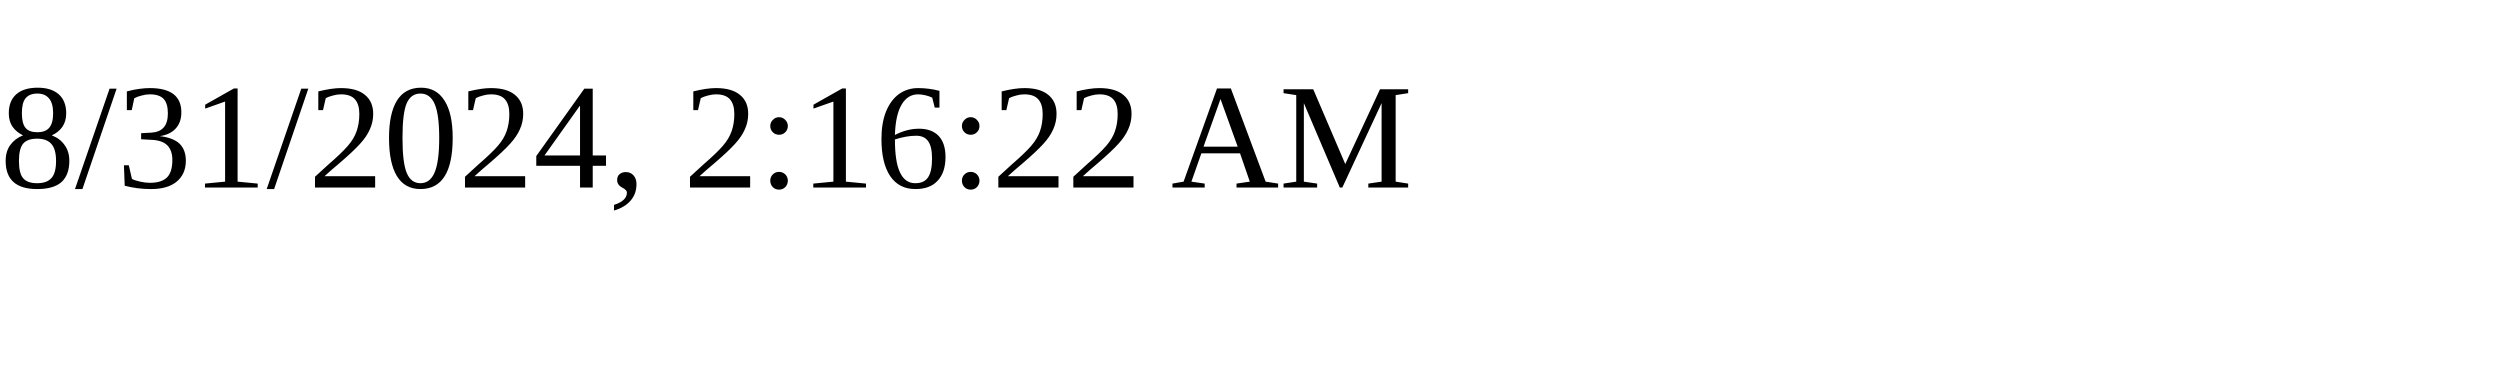
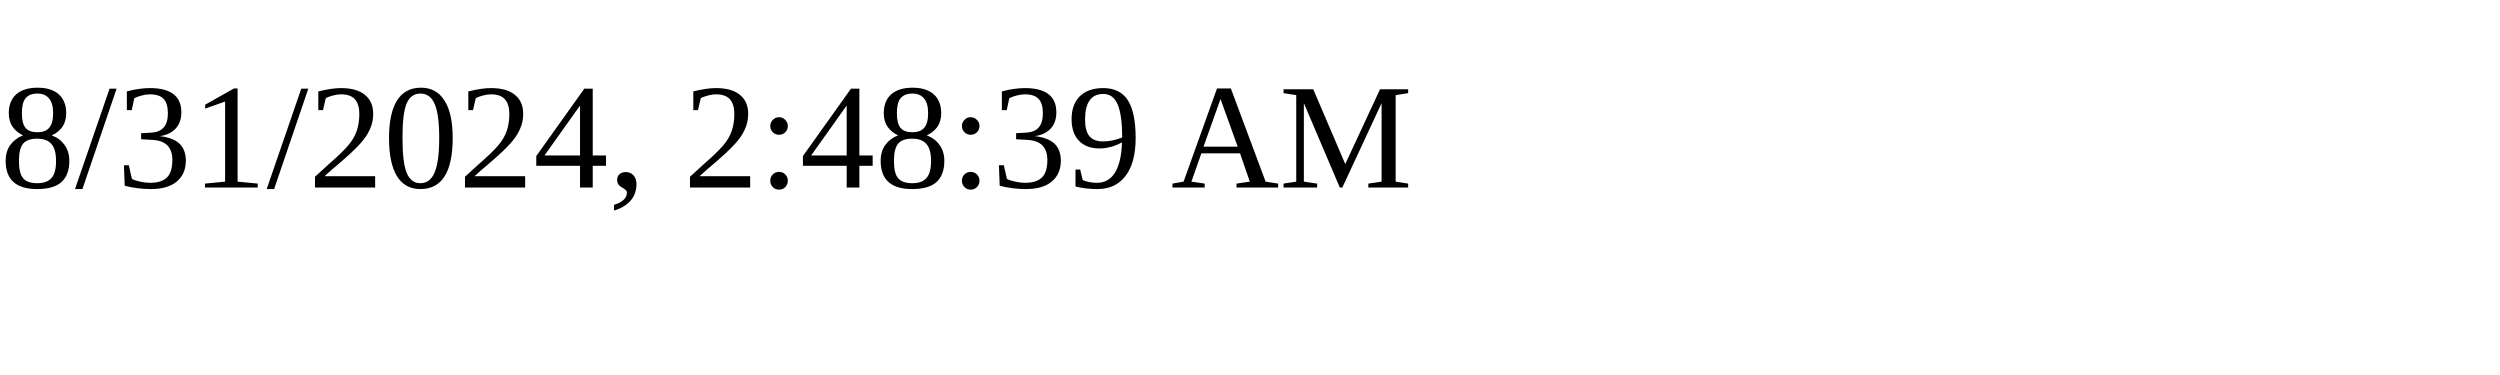
<svg xmlns="http://www.w3.org/2000/svg" height="30" width="200">
-   <text x="0" y="15">8/31/2024, 2:16:22 AM</text>
+   <text x="0" y="15">8/31/2024, 2:48:39 AM</text>
</svg>
